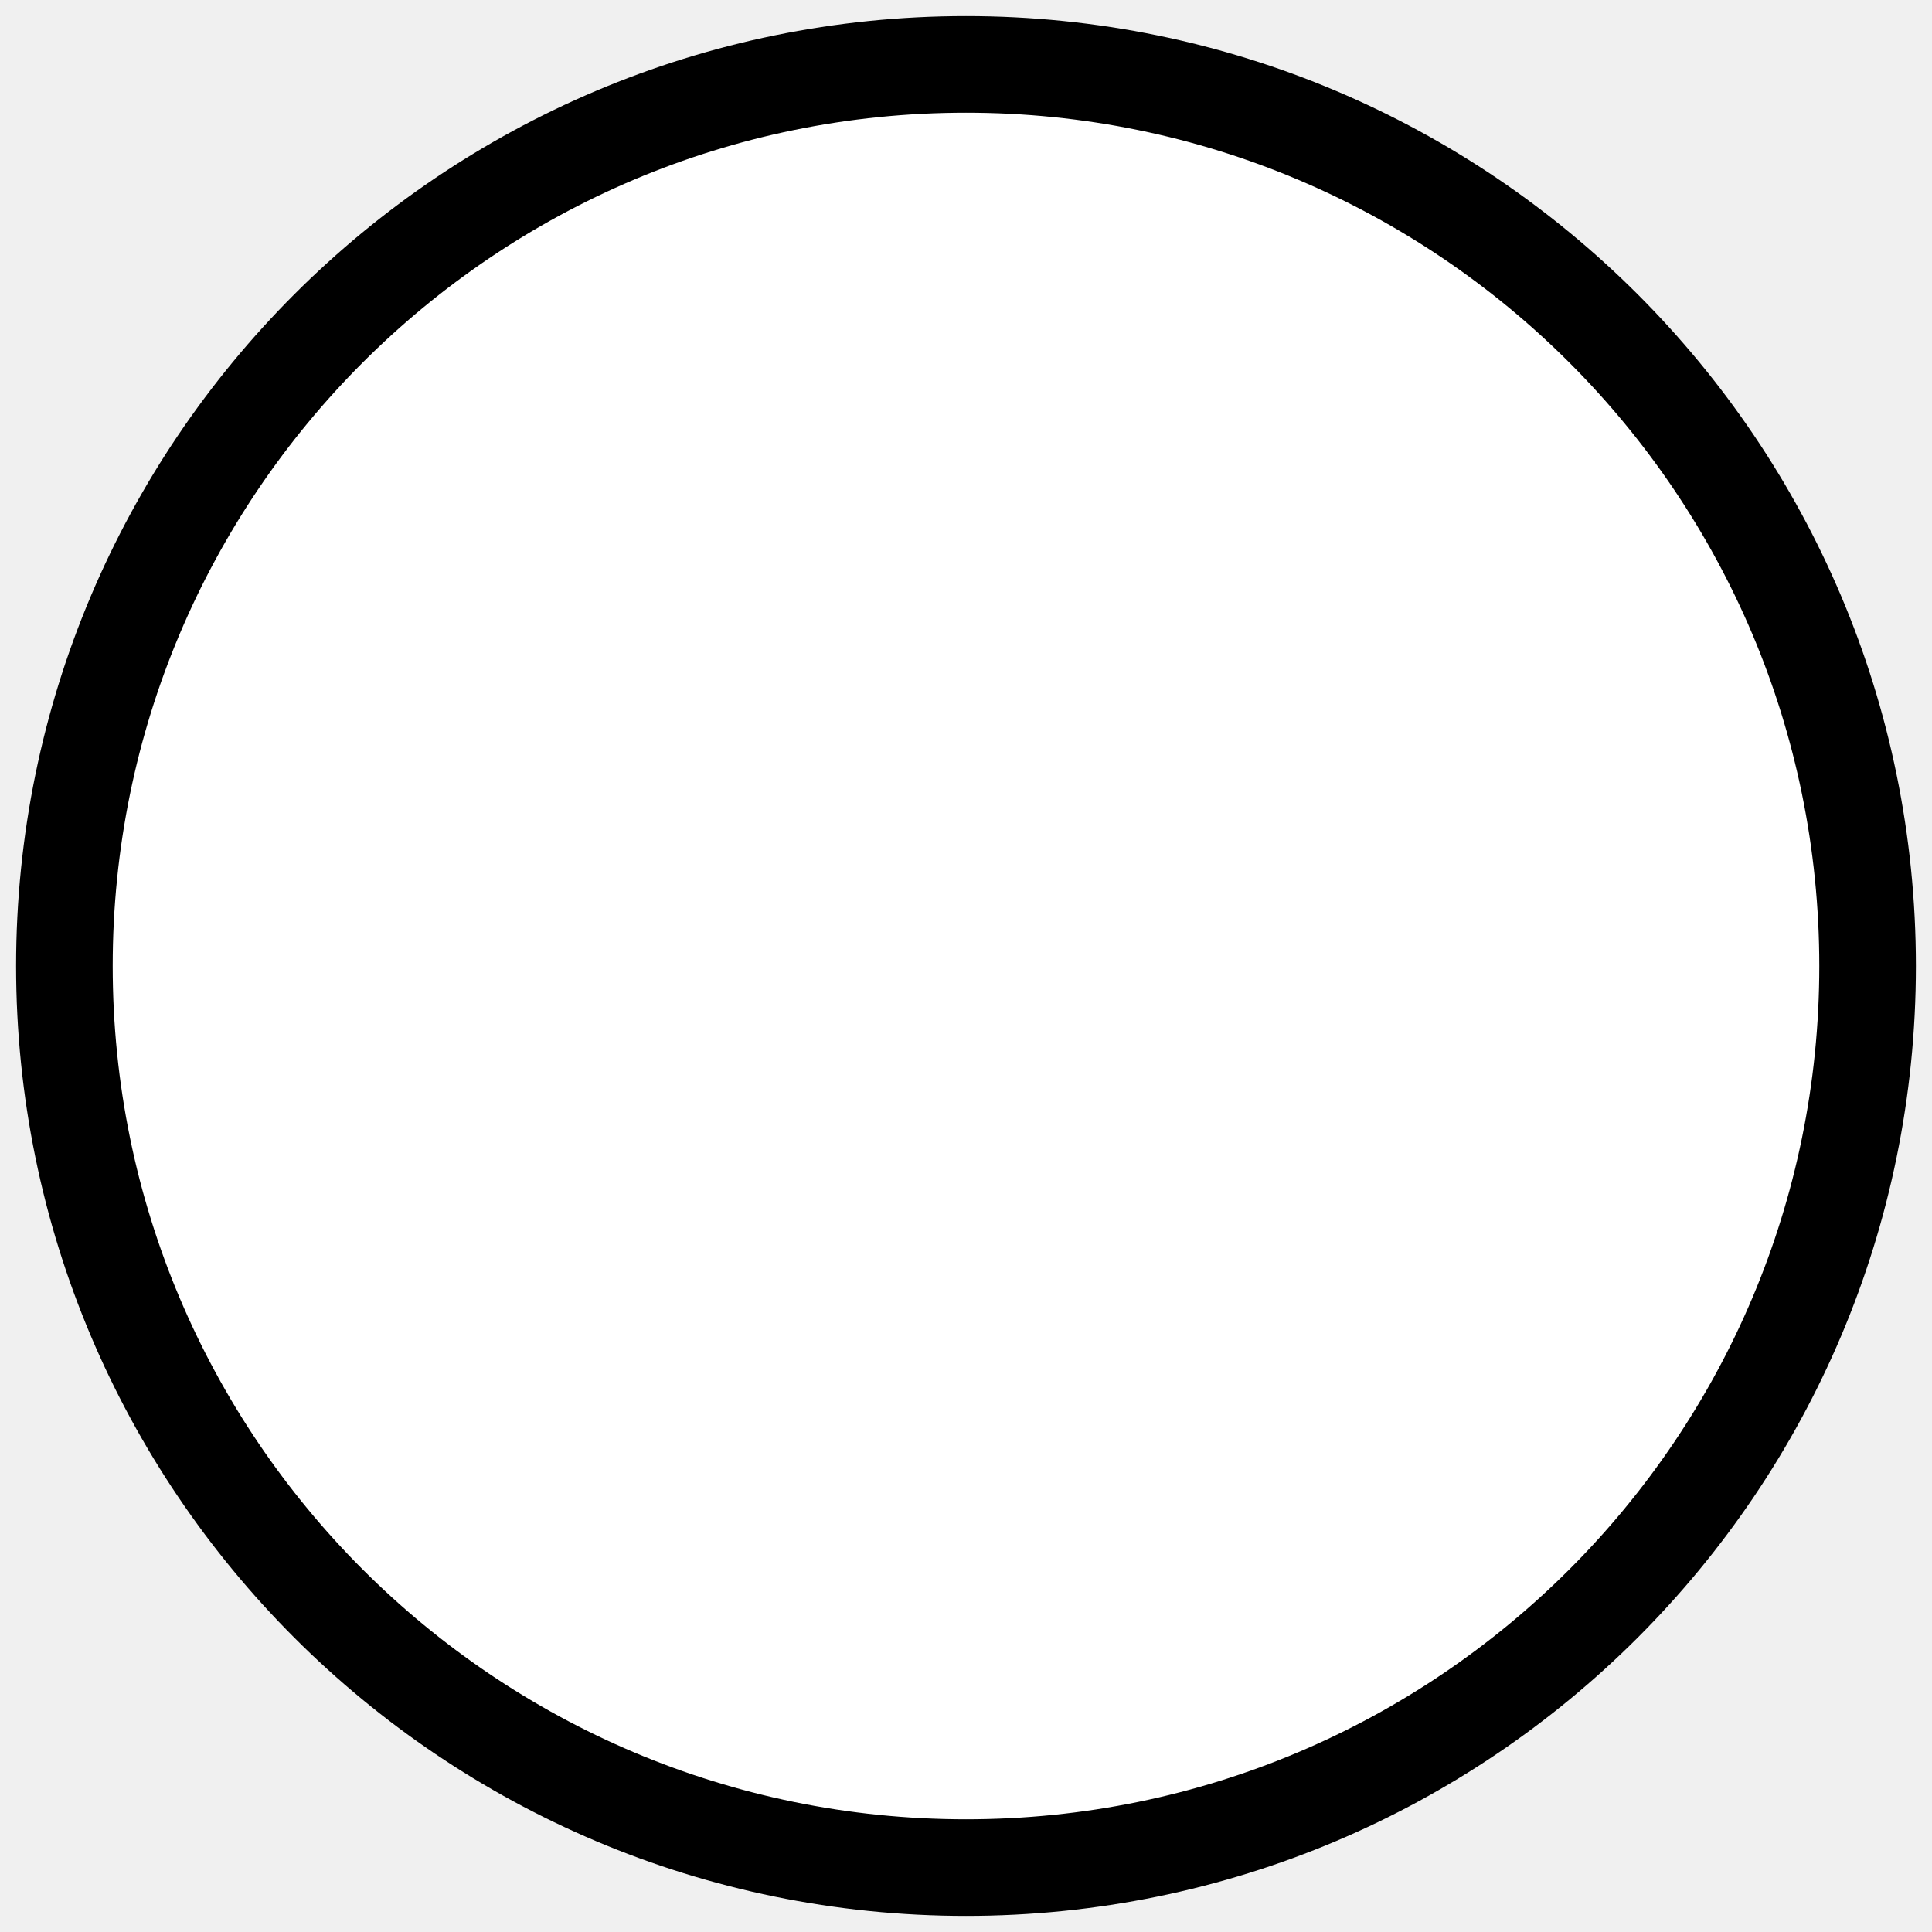
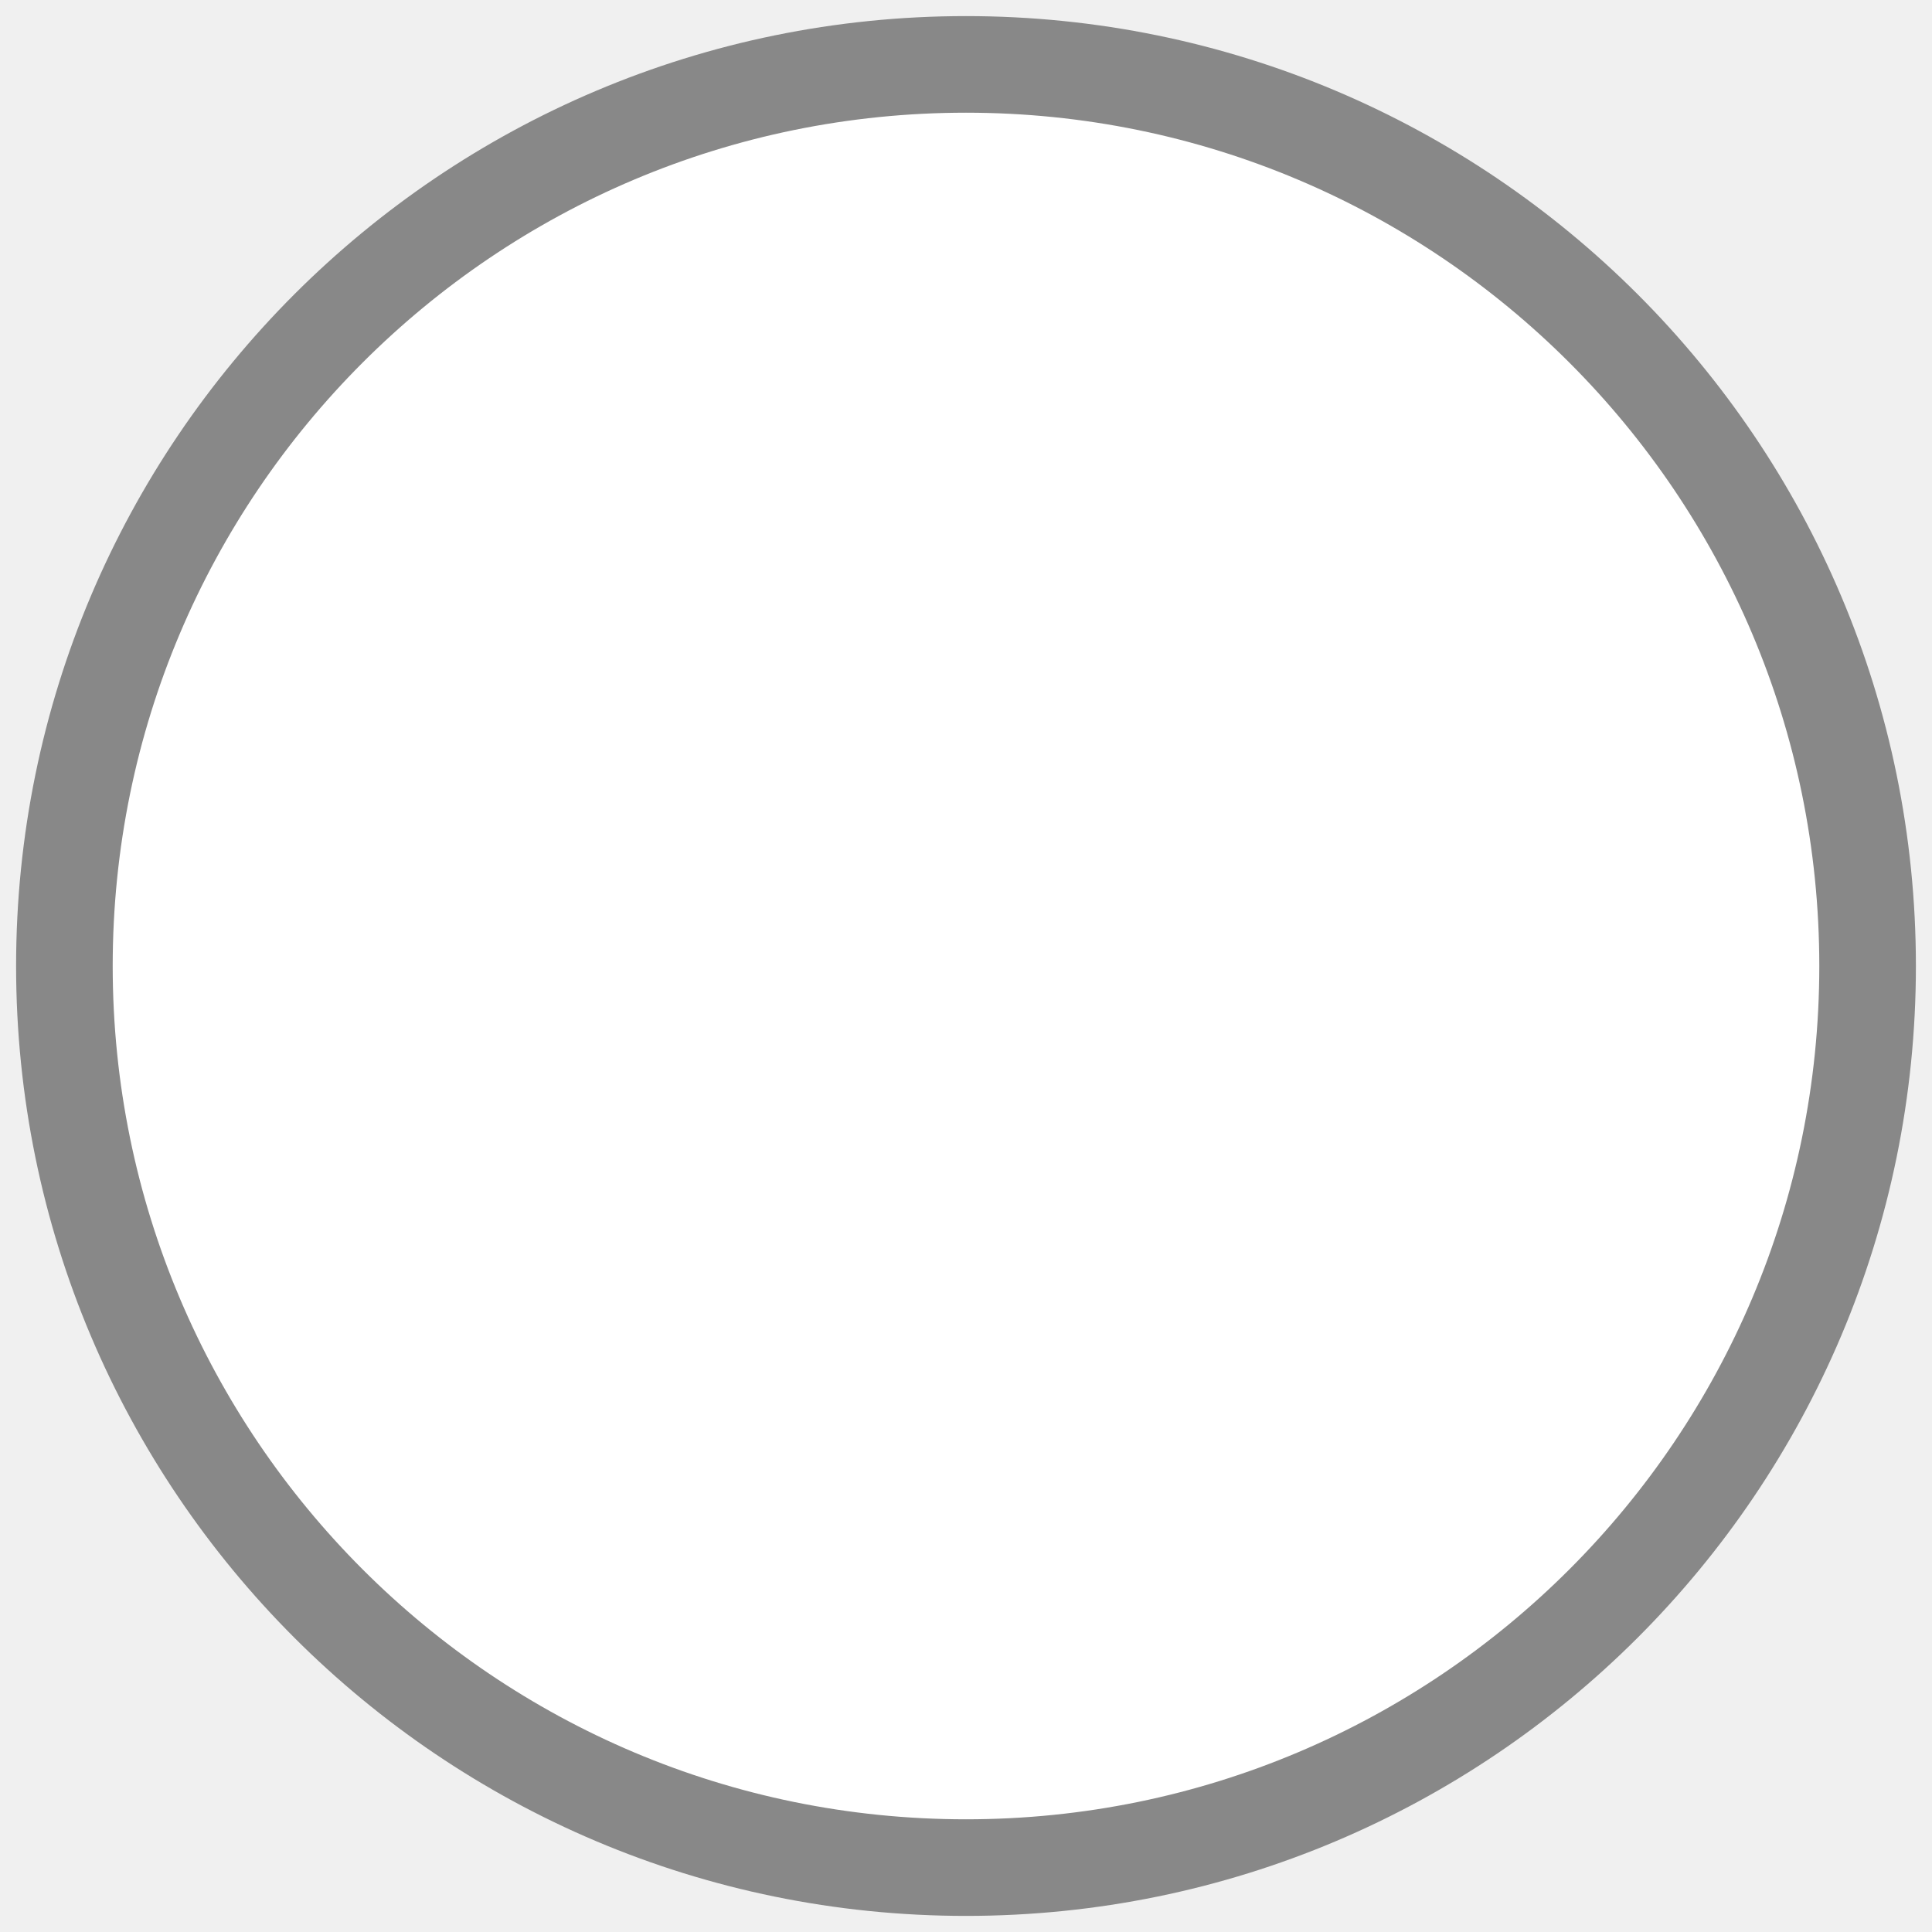
<svg xmlns="http://www.w3.org/2000/svg" viewBox="0 0 60 60">
-   <circle stroke-width="3" stroke="black" fill="white" cx="30" cy="30" r="28" />
+   <circle stroke-width="3" stroke="#888888" fill="white" cx="30" cy="30" r="28" />
</svg>
